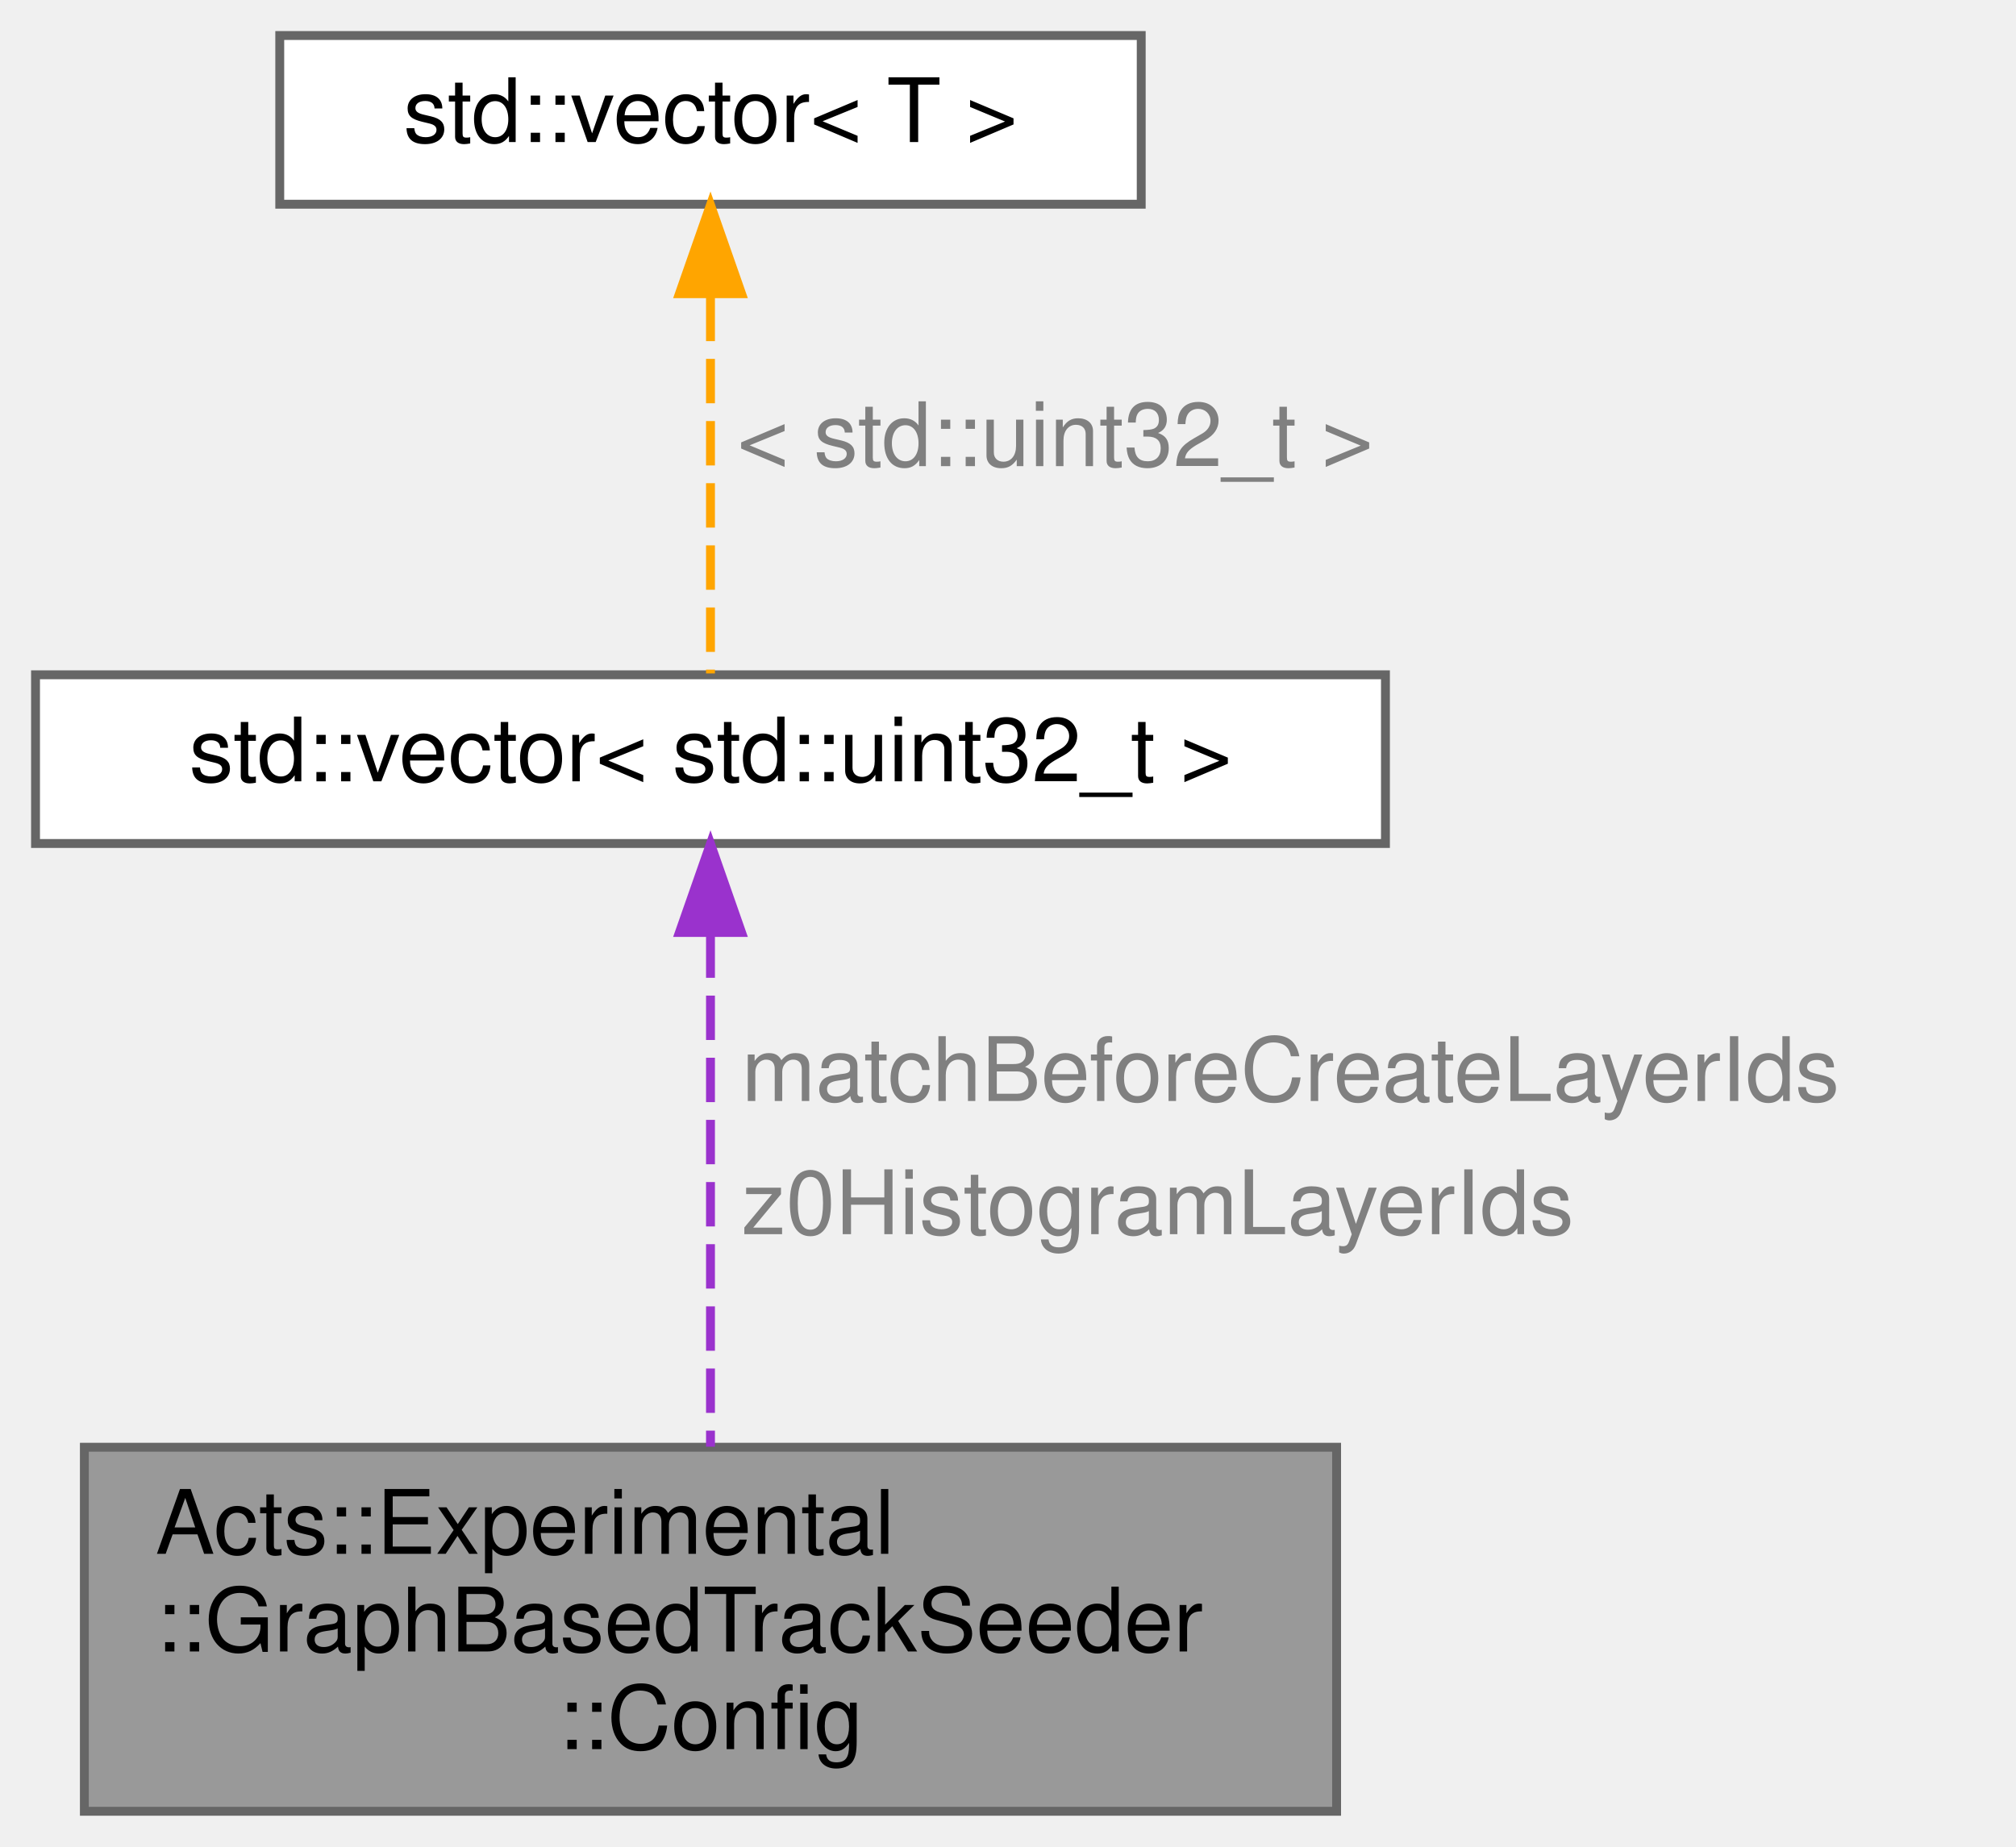
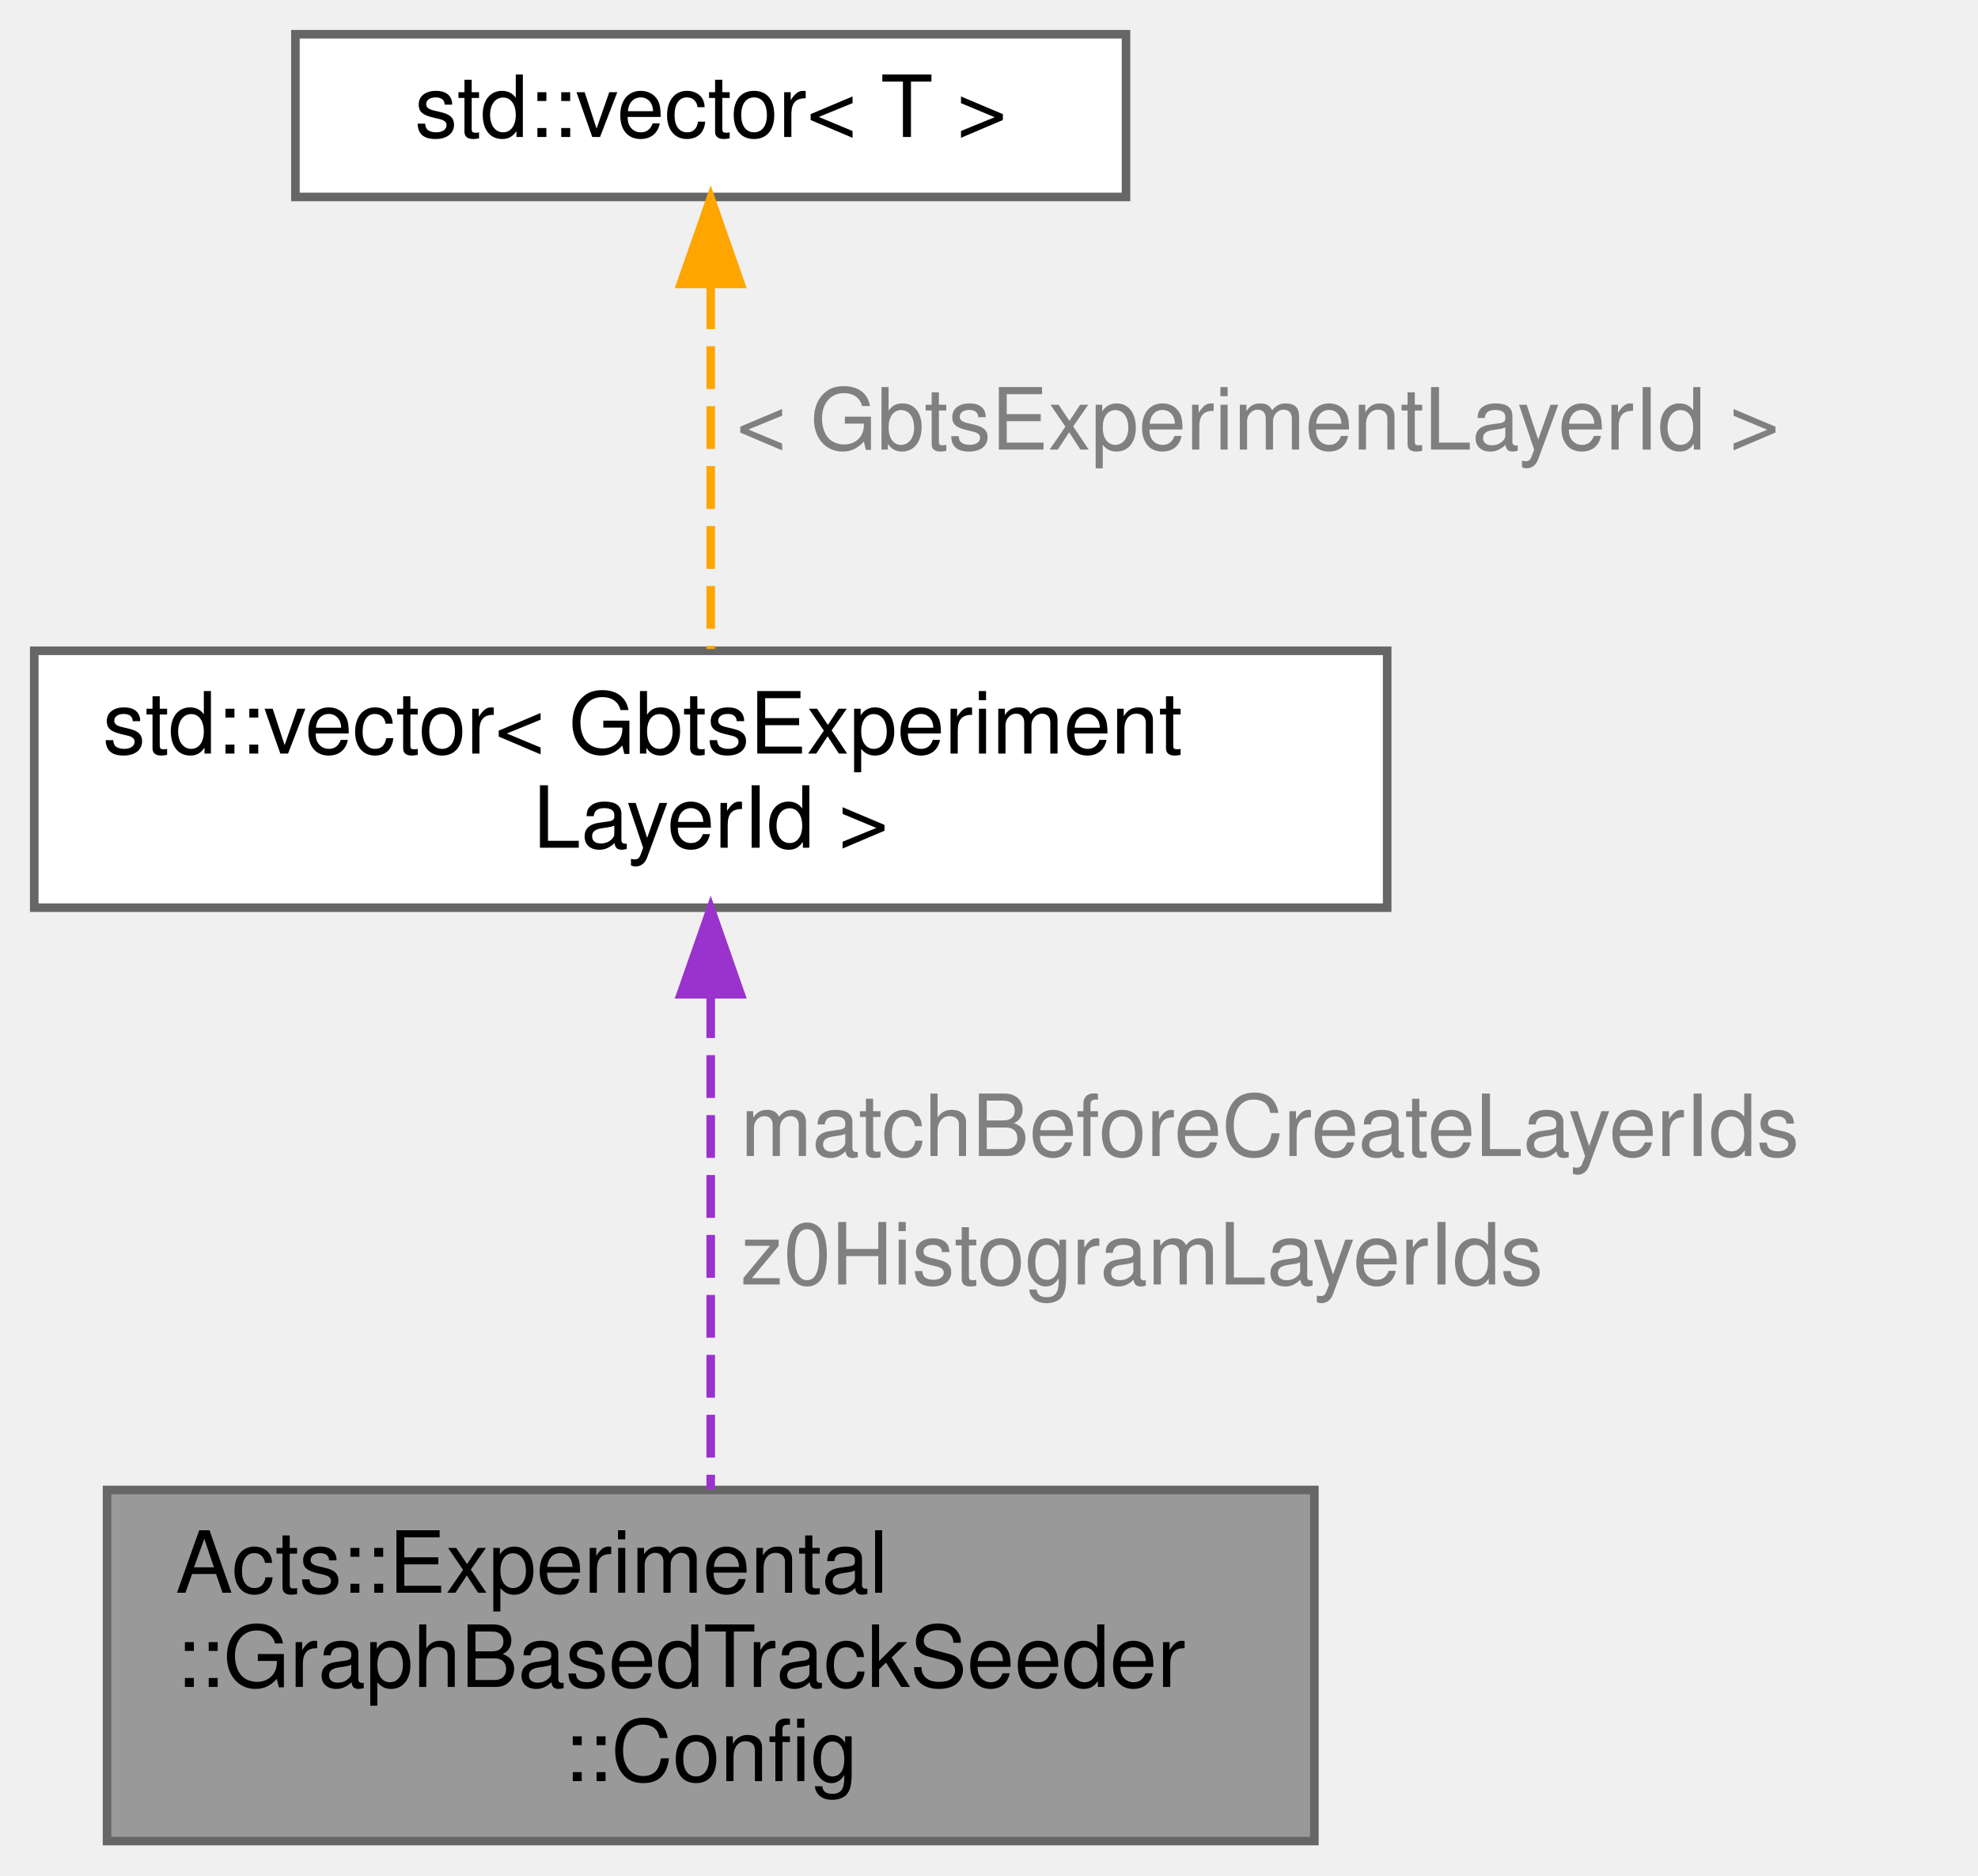
- <svg xmlns="http://www.w3.org/2000/svg" xmlns:xlink="http://www.w3.org/1999/xlink" width="227pt" height="208pt" viewBox="0.00 0.00 227.00 208.00">
-   <g id="graph0" class="graph" transform="scale(1 1) rotate(0) translate(4 204)">
+ <svg xmlns="http://www.w3.org/2000/svg" xmlns:xlink="http://www.w3.org/1999/xlink" width="231pt" height="219pt" viewBox="0.00 0.00 231.00 219.00">
+   <g id="graph0" class="graph" transform="scale(1 1) rotate(0) translate(4 215)">
    <g id="Node000001" class="node">
      <g id="a_Node000001">
        <a xlink:title="Configuration struct for the GBTS seeding algorithm.">
-           <polygon fill="#999999" stroke="#666666" points="146.5,-41 5.5,-41 5.5,0 146.5,0 146.5,-41" />
-           <text text-anchor="start" x="13.5" y="-29" font-family="Helvetica,sans-Serif" font-size="10.00">Acts::Experimental</text>
-           <text text-anchor="start" x="13.5" y="-18" font-family="Helvetica,sans-Serif" font-size="10.00">::GraphBasedTrackSeeder</text>
-           <text text-anchor="middle" x="76" y="-7" font-family="Helvetica,sans-Serif" font-size="10.00">::Config</text>
+           <polygon fill="#999999" stroke="#666666" points="149.5,-41 8.5,-41 8.5,0 149.5,0 149.5,-41" />
+           <text text-anchor="start" x="16.5" y="-29" font-family="Helvetica,sans-Serif" font-size="10.00">Acts::Experimental</text>
+           <text text-anchor="start" x="16.5" y="-18" font-family="Helvetica,sans-Serif" font-size="10.00">::GraphBasedTrackSeeder</text>
+           <text text-anchor="middle" x="79" y="-7" font-family="Helvetica,sans-Serif" font-size="10.00">::Config</text>
        </a>
      </g>
    </g>
    <g id="Node000002" class="node">
      <g id="a_Node000002">
        <a xlink:title=" ">
-           <polygon fill="white" stroke="#666666" points="152,-128 0,-128 0,-109 152,-109 152,-128" />
-           <text text-anchor="middle" x="76" y="-116" font-family="Helvetica,sans-Serif" font-size="10.00">std::vector&lt; std::uint32_t &gt;</text>
+           <polygon fill="white" stroke="#666666" points="158,-139 0,-139 0,-109 158,-109 158,-139" />
+           <text text-anchor="start" x="8" y="-127" font-family="Helvetica,sans-Serif" font-size="10.00">std::vector&lt; GbtsExperiment</text>
+           <text text-anchor="middle" x="79" y="-116" font-family="Helvetica,sans-Serif" font-size="10.00">LayerId &gt;</text>
        </a>
      </g>
    </g>
    <g id="edge1_Node000001_Node000002" class="edge">
      <g id="a_edge1_Node000001_Node000002">
        <a xlink:title=" ">
-           <path fill="none" stroke="#9a32cd" stroke-dasharray="5,2" d="M76,-98.87C76,-82.24 76,-57.97 76,-41.06" />
-           <polygon fill="#9a32cd" stroke="#9a32cd" points="72.5,-98.98 76,-108.98 79.5,-98.98 72.5,-98.98" />
+           <path fill="none" stroke="#9a32cd" stroke-dasharray="5,2" d="M79,-98.78C79,-81.13 79,-57.52 79,-41.06" />
+           <polygon fill="#9a32cd" stroke="#9a32cd" points="75.5,-98.89 79,-108.89 82.5,-98.89 75.5,-98.89" />
        </a>
      </g>
-       <text text-anchor="start" x="79.5" y="-80" font-family="Helvetica,sans-Serif" font-size="10.00" fill="grey">matchBeforeCreateLayerIds</text>
-       <text text-anchor="start" x="79.5" y="-65" font-family="Helvetica,sans-Serif" font-size="10.00" fill="grey">z0HistogramLayerIds</text>
+       <text text-anchor="start" x="82.5" y="-80" font-family="Helvetica,sans-Serif" font-size="10.00" fill="grey">matchBeforeCreateLayerIds</text>
+       <text text-anchor="start" x="82.5" y="-65" font-family="Helvetica,sans-Serif" font-size="10.00" fill="grey">z0HistogramLayerIds</text>
    </g>
    <g id="Node000003" class="node">
      <g id="a_Node000003">
        <a xlink:title=" ">
-           <polygon fill="white" stroke="#666666" points="124.5,-200 27.5,-200 27.5,-181 124.5,-181 124.5,-200" />
-           <text text-anchor="middle" x="76" y="-188" font-family="Helvetica,sans-Serif" font-size="10.00">std::vector&lt; T &gt;</text>
+           <polygon fill="white" stroke="#666666" points="127.5,-211 30.5,-211 30.5,-192 127.5,-192 127.5,-211" />
+           <text text-anchor="middle" x="79" y="-199" font-family="Helvetica,sans-Serif" font-size="10.00">std::vector&lt; T &gt;</text>
        </a>
      </g>
    </g>
    <g id="edge2_Node000002_Node000003" class="edge">
      <g id="a_edge2_Node000002_Node000003">
        <a xlink:title=" ">
-           <path fill="none" stroke="orange" stroke-dasharray="5,2" d="M76,-170.58C76,-156.76 76,-138.68 76,-128.15" />
-           <polygon fill="orange" stroke="orange" points="72.5,-170.92 76,-180.92 79.5,-170.92 72.5,-170.92" />
+           <path fill="none" stroke="orange" stroke-dasharray="5,2" d="M79,-181.57C79,-168.43 79,-151.18 79,-139.21" />
+           <polygon fill="orange" stroke="orange" points="75.5,-181.84 79,-191.84 82.5,-181.84 75.5,-181.84" />
        </a>
      </g>
-       <text text-anchor="start" x="79" y="-151.5" font-family="Helvetica,sans-Serif" font-size="10.00" fill="grey">&lt; std::uint32_t &gt;</text>
+       <text text-anchor="start" x="82" y="-162.5" font-family="Helvetica,sans-Serif" font-size="10.00" fill="grey">&lt; GbtsExperimentLayerId &gt;</text>
    </g>
  </g>
</svg>
